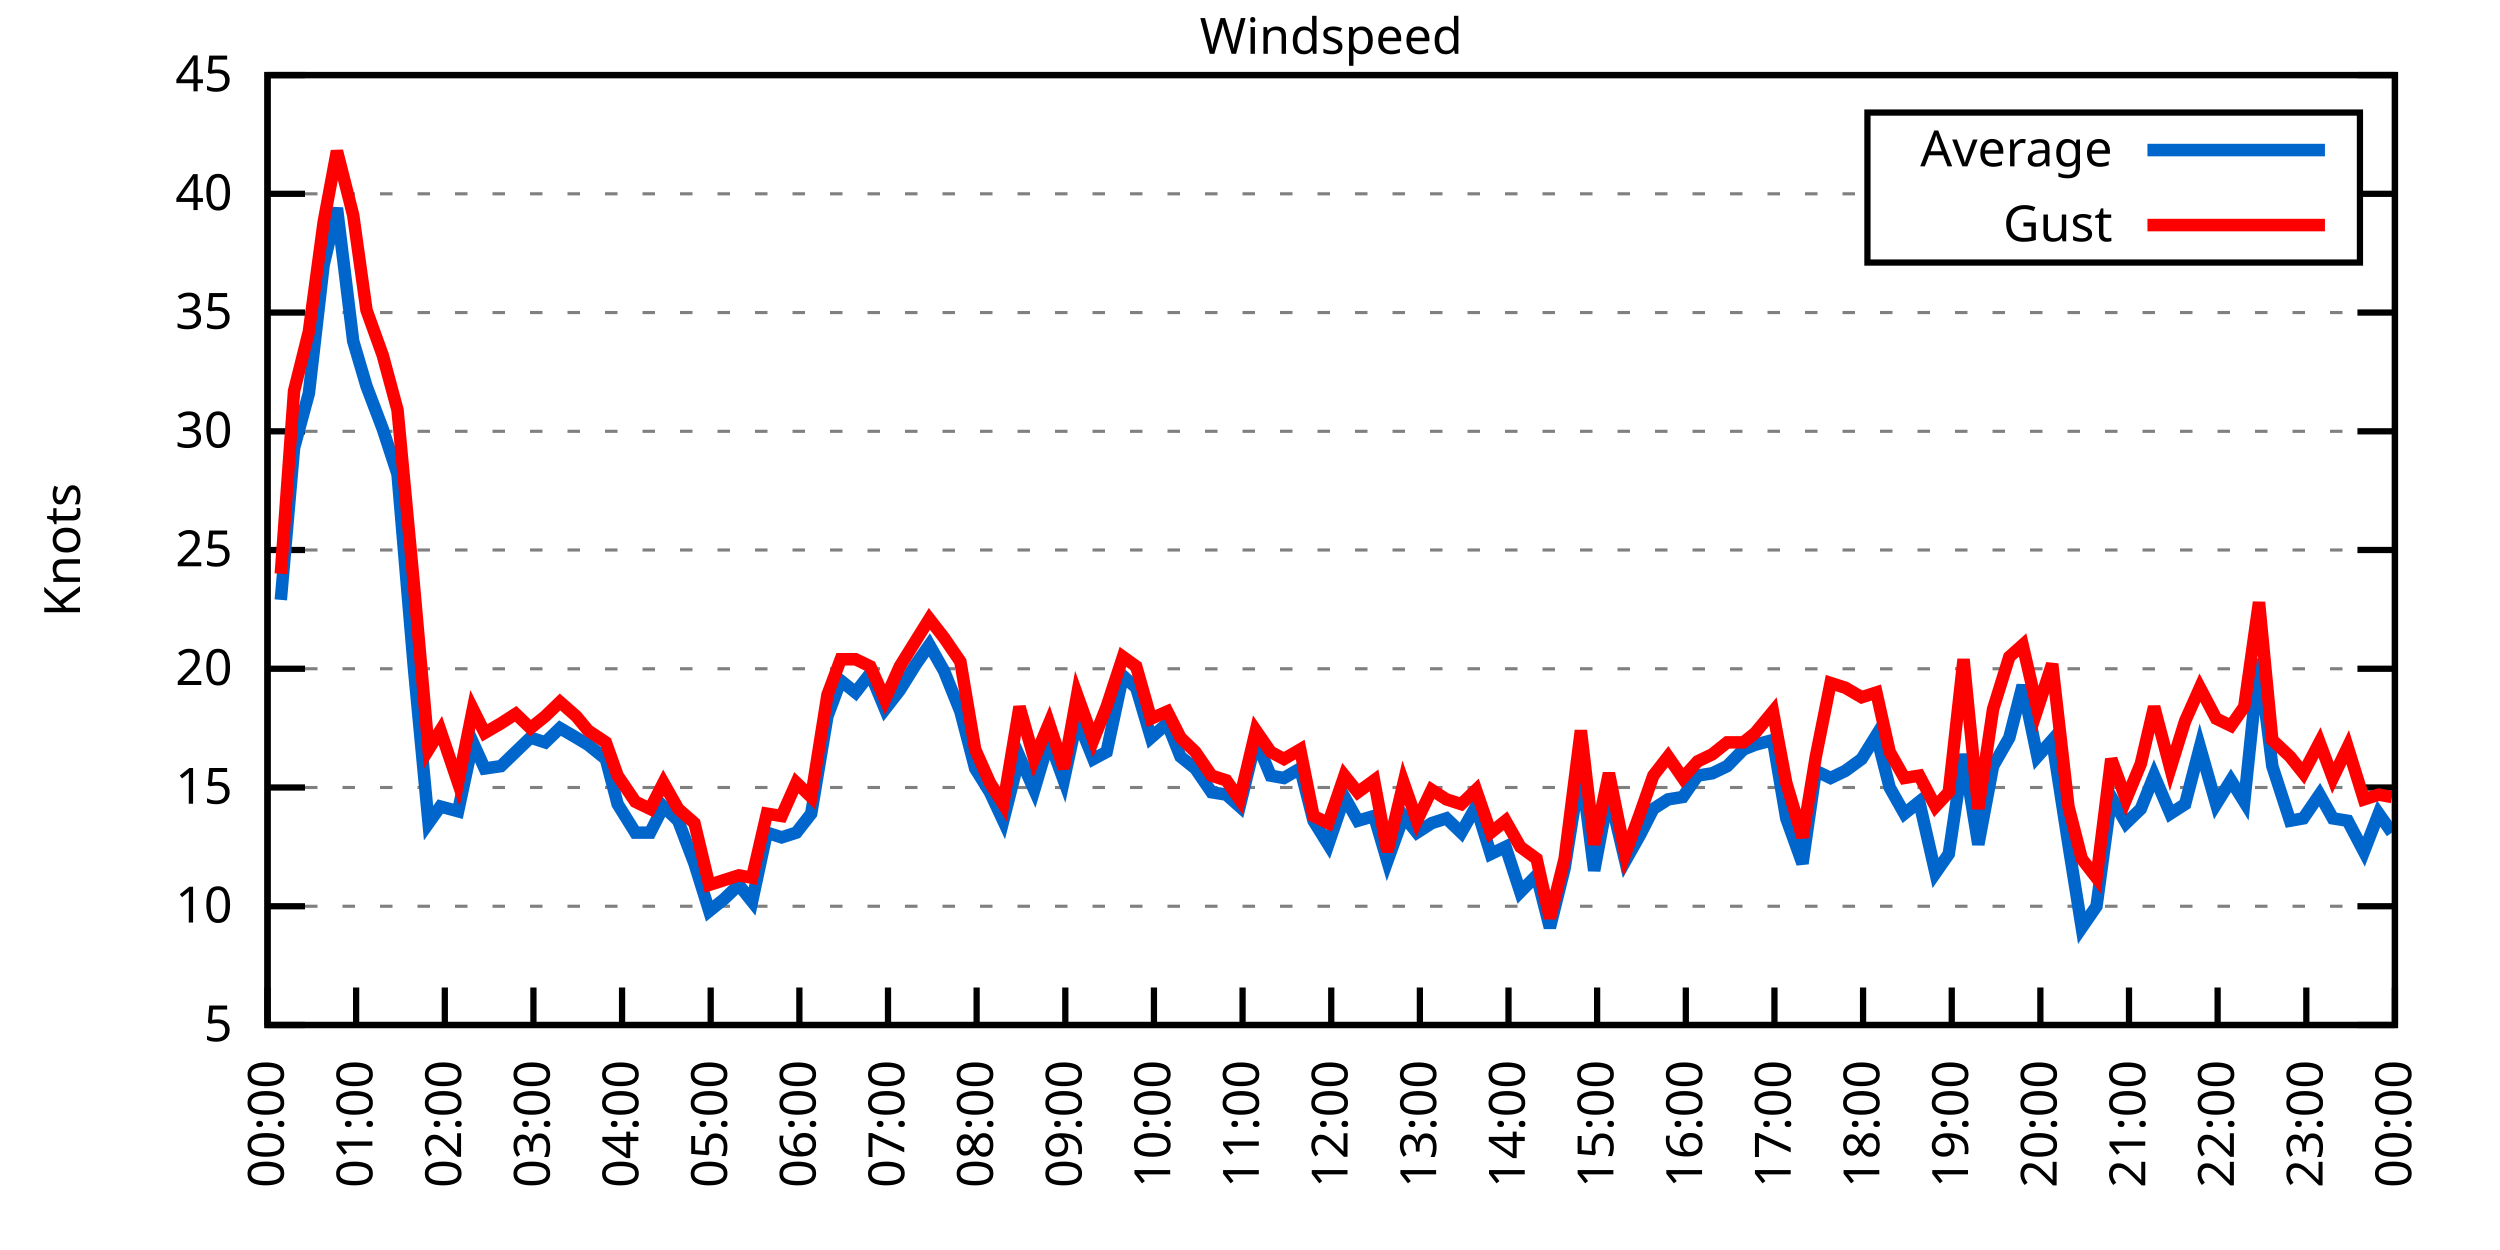
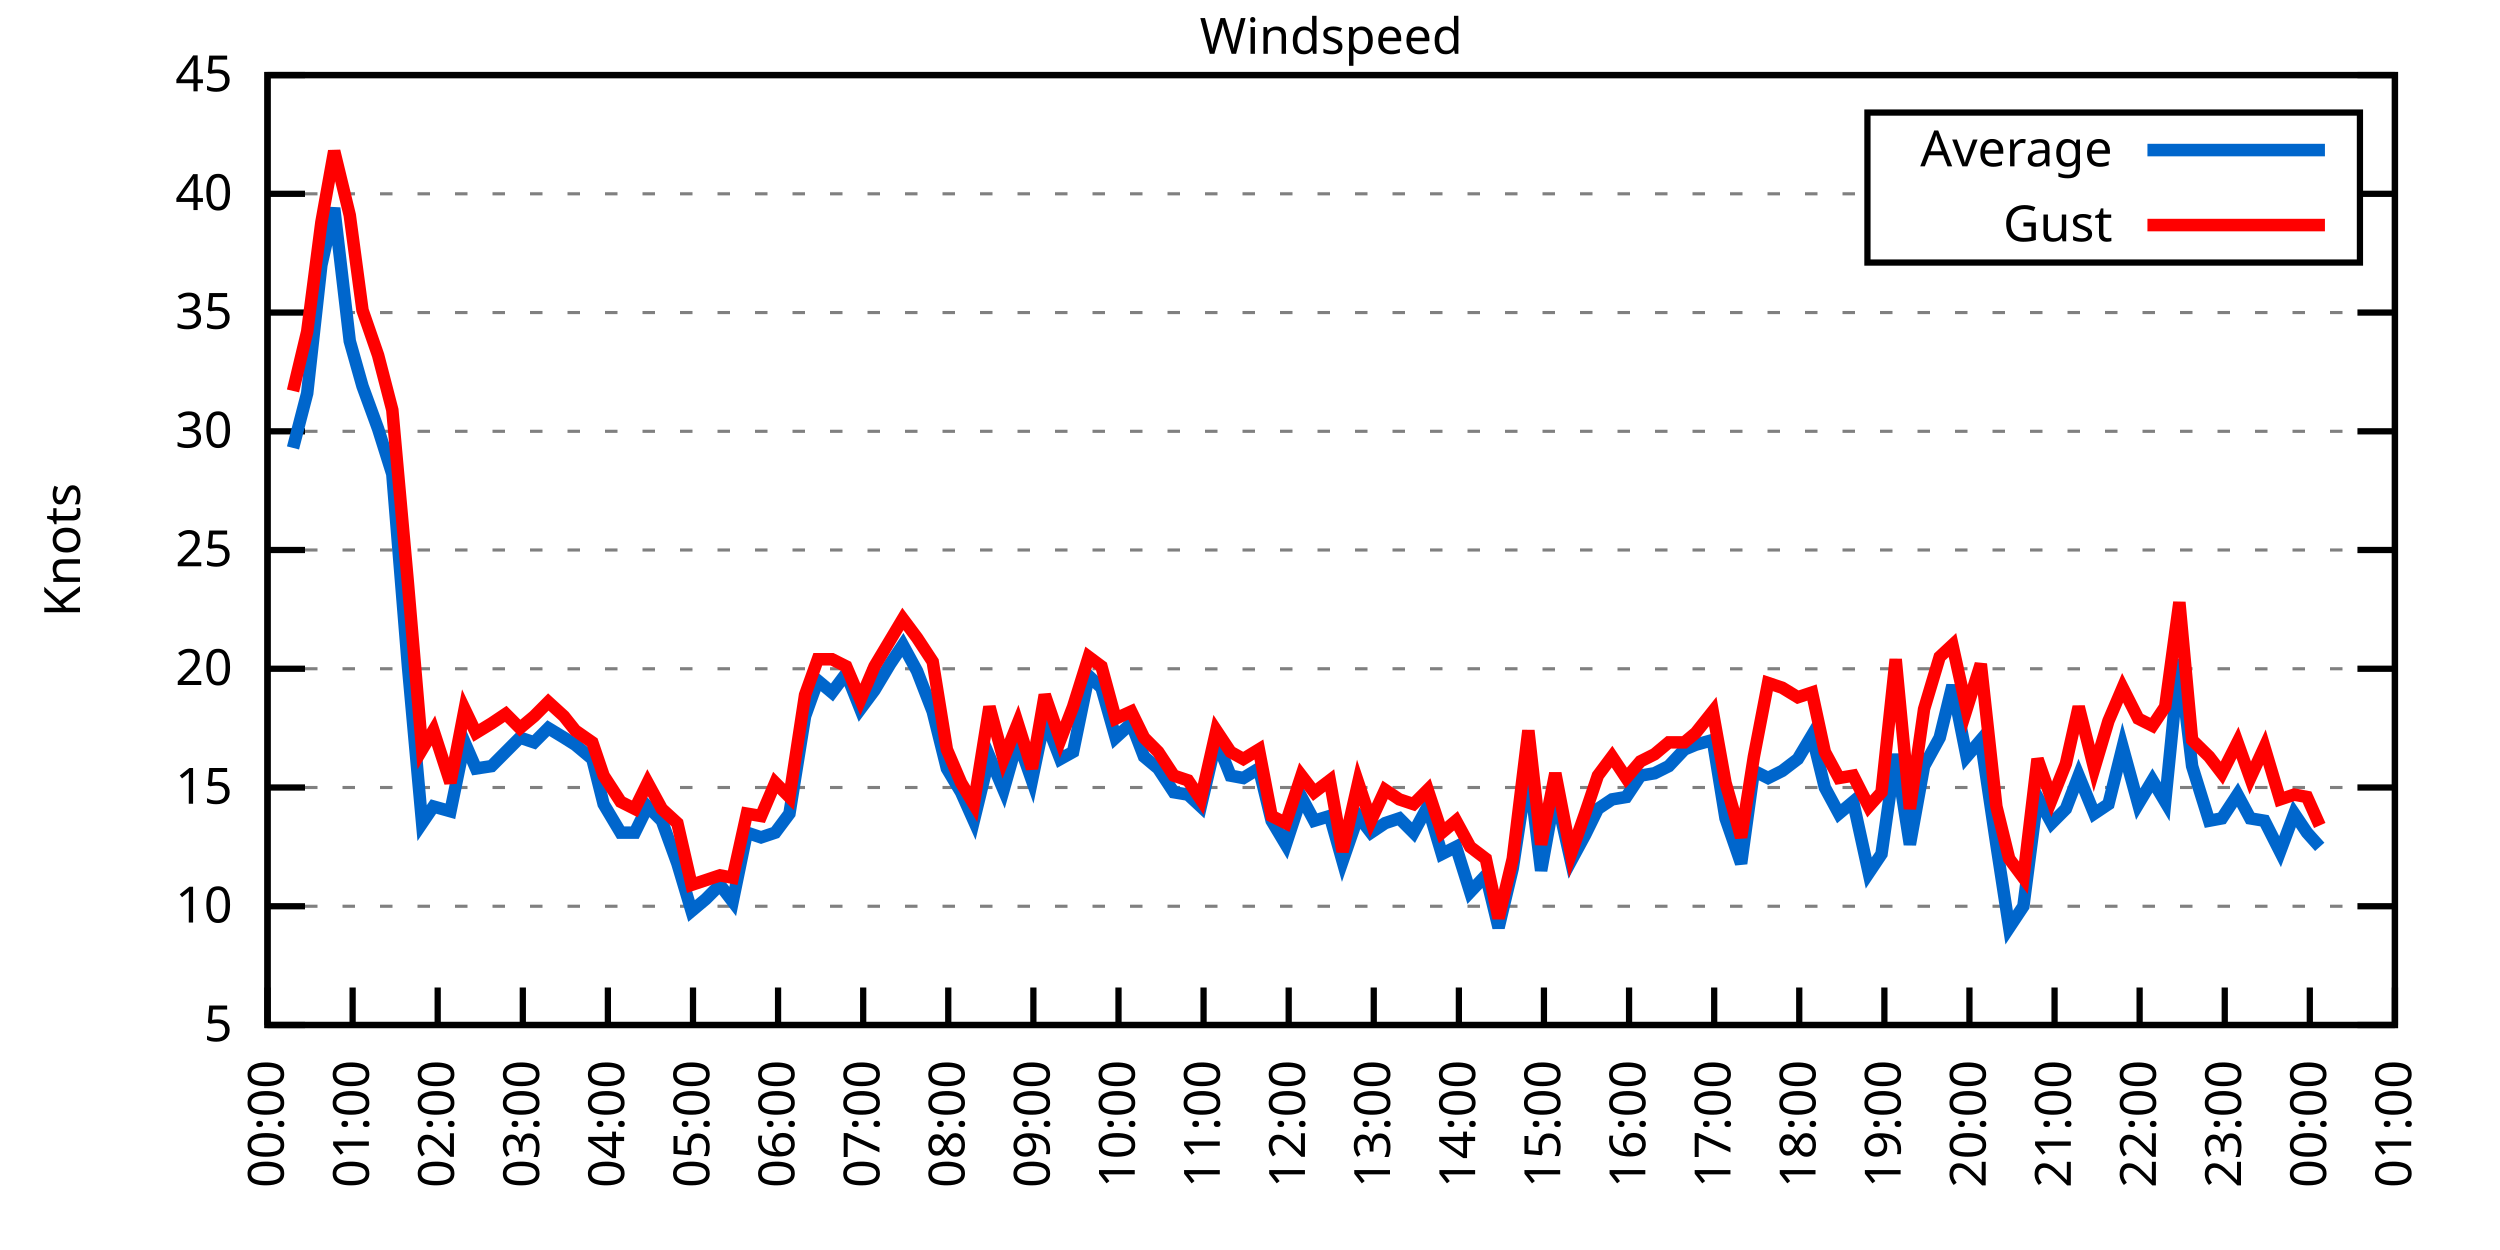
<svg xmlns="http://www.w3.org/2000/svg" xmlns:xlink="http://www.w3.org/1999/xlink" width="400" height="200" viewBox="0 0 400 200">
  <g id="gnuplot_canvas">
    <rect x="0" y="0" width="400" height="200" fill="none" />
    <defs>
      <circle id="gpDot" r="0.5" stroke-width="0.5" stroke="currentColor" />
      <path id="gpPt0" stroke-width="0.333" stroke="currentColor" d="M-1,0 h2 M0,-1 v2" />
      <path id="gpPt1" stroke-width="0.333" stroke="currentColor" d="M-1,-1 L1,1 M1,-1 L-1,1" />
      <path id="gpPt2" stroke-width="0.333" stroke="currentColor" d="M-1,0 L1,0 M0,-1 L0,1 M-1,-1 L1,1 M-1,1 L1,-1" />
      <rect id="gpPt3" stroke-width="0.333" stroke="currentColor" x="-1" y="-1" width="2" height="2" />
      <rect id="gpPt4" stroke-width="0.333" stroke="currentColor" fill="currentColor" x="-1" y="-1" width="2" height="2" />
      <circle id="gpPt5" stroke-width="0.333" stroke="currentColor" cx="0" cy="0" r="1" />
      <use xlink:href="#gpPt5" id="gpPt6" fill="currentColor" stroke="none" />
      <path id="gpPt7" stroke-width="0.333" stroke="currentColor" d="M0,-1.33 L-1.33,0.67 L1.33,0.67 z" />
      <use xlink:href="#gpPt7" id="gpPt8" fill="currentColor" stroke="none" />
      <use xlink:href="#gpPt7" id="gpPt9" stroke="currentColor" transform="rotate(180)" />
      <use xlink:href="#gpPt9" id="gpPt10" fill="currentColor" stroke="none" />
      <use xlink:href="#gpPt3" id="gpPt11" stroke="currentColor" transform="rotate(45)" />
      <use xlink:href="#gpPt11" id="gpPt12" fill="currentColor" stroke="none" />
      <path id="gpPt13" stroke-width="0.333" stroke="currentColor" d="M0,1.330 L1.265,0.411 L0.782,-1.067 L-0.782,-1.076 L-1.265,0.411 z" />
      <use xlink:href="#gpPt13" id="gpPt14" fill="currentColor" stroke="none" />
      <filter id="textbox" filterUnits="objectBoundingBox" x="0" y="0" height="1" width="1">
        <feFlood flood-color="white" flood-opacity="1" result="bgnd" />
        <feComposite in="SourceGraphic" in2="bgnd" operator="atop" />
      </filter>
      <filter id="greybox" filterUnits="objectBoundingBox" x="0" y="0" height="1" width="1">
        <feFlood flood-color="lightgrey" flood-opacity="1" result="grey" />
        <feComposite in="SourceGraphic" in2="grey" operator="atop" />
      </filter>
    </defs>
    <g fill="none" color="white" stroke="currentColor" stroke-width="1.00" stroke-linecap="butt" stroke-linejoin="miter">
</g>
    <g fill="none" color="black" stroke="currentColor" stroke-width="1.00" stroke-linecap="butt" stroke-linejoin="miter">
      <g stroke="none" shape-rendering="crispEdges">
        <polygon fill="rgb(255, 255, 255)" points="42.80,164.00 383.18,164.00 383.18,12.02 42.80,12.02 " />
      </g>
    </g>
    <g fill="none" color="black" stroke="currentColor" stroke-width="1.00" stroke-linecap="butt" stroke-linejoin="miter">
</g>
    <g fill="none" color="black" stroke="black" stroke-width="0.50" stroke-linecap="butt" stroke-linejoin="miter">
</g>
    <g fill="none" color="gray" stroke="currentColor" stroke-width="0.50" stroke-linecap="butt" stroke-linejoin="miter">
      <path stroke="gray" stroke-dasharray="2,4" class="gridline" d="M42.80,164.00 L383.19,164.00  " />
    </g>
    <g fill="none" color="gray" stroke="gray" stroke-width="1.00" stroke-linecap="butt" stroke-linejoin="miter">
</g>
    <g fill="none" color="black" stroke="currentColor" stroke-width="1.00" stroke-linecap="butt" stroke-linejoin="miter">
      <path stroke="black" d="M42.80,164.00 L48.80,164.00 M383.19,164.00 L377.19,164.00  " />
      <g transform="translate(37.20,166.60)" stroke="none" fill="black" font-family="Sans" font-size="8.00" text-anchor="end">
        <text>
          <tspan font-family="Sans"> 5</tspan>
        </text>
      </g>
    </g>
    <g fill="none" color="black" stroke="currentColor" stroke-width="1.00" stroke-linecap="butt" stroke-linejoin="miter">
</g>
    <g fill="none" color="black" stroke="black" stroke-width="0.50" stroke-linecap="butt" stroke-linejoin="miter">
</g>
    <g fill="none" color="gray" stroke="currentColor" stroke-width="0.50" stroke-linecap="butt" stroke-linejoin="miter">
      <path stroke="gray" stroke-dasharray="2,4" class="gridline" d="M42.80,145.00 L383.19,145.00  " />
    </g>
    <g fill="none" color="gray" stroke="gray" stroke-width="1.00" stroke-linecap="butt" stroke-linejoin="miter">
</g>
    <g fill="none" color="black" stroke="currentColor" stroke-width="1.00" stroke-linecap="butt" stroke-linejoin="miter">
      <path stroke="black" d="M42.80,145.00 L48.80,145.00 M383.19,145.00 L377.19,145.00  " />
      <g transform="translate(37.20,147.60)" stroke="none" fill="black" font-family="Sans" font-size="8.00" text-anchor="end">
        <text>
          <tspan font-family="Sans"> 10</tspan>
        </text>
      </g>
    </g>
    <g fill="none" color="black" stroke="currentColor" stroke-width="1.00" stroke-linecap="butt" stroke-linejoin="miter">
</g>
    <g fill="none" color="black" stroke="black" stroke-width="0.50" stroke-linecap="butt" stroke-linejoin="miter">
</g>
    <g fill="none" color="gray" stroke="currentColor" stroke-width="0.50" stroke-linecap="butt" stroke-linejoin="miter">
      <path stroke="gray" stroke-dasharray="2,4" class="gridline" d="M42.80,126.00 L383.19,126.00  " />
    </g>
    <g fill="none" color="gray" stroke="gray" stroke-width="1.00" stroke-linecap="butt" stroke-linejoin="miter">
</g>
    <g fill="none" color="black" stroke="currentColor" stroke-width="1.00" stroke-linecap="butt" stroke-linejoin="miter">
      <path stroke="black" d="M42.80,126.00 L48.80,126.00 M383.19,126.00 L377.19,126.00  " />
      <g transform="translate(37.20,128.60)" stroke="none" fill="black" font-family="Sans" font-size="8.00" text-anchor="end">
        <text>
          <tspan font-family="Sans"> 15</tspan>
        </text>
      </g>
    </g>
    <g fill="none" color="black" stroke="currentColor" stroke-width="1.00" stroke-linecap="butt" stroke-linejoin="miter">
</g>
    <g fill="none" color="black" stroke="black" stroke-width="0.50" stroke-linecap="butt" stroke-linejoin="miter">
</g>
    <g fill="none" color="gray" stroke="currentColor" stroke-width="0.50" stroke-linecap="butt" stroke-linejoin="miter">
      <path stroke="gray" stroke-dasharray="2,4" class="gridline" d="M42.80,107.00 L383.19,107.00  " />
    </g>
    <g fill="none" color="gray" stroke="gray" stroke-width="1.00" stroke-linecap="butt" stroke-linejoin="miter">
</g>
    <g fill="none" color="black" stroke="currentColor" stroke-width="1.00" stroke-linecap="butt" stroke-linejoin="miter">
      <path stroke="black" d="M42.80,107.00 L48.80,107.00 M383.19,107.00 L377.19,107.00  " />
      <g transform="translate(37.20,109.60)" stroke="none" fill="black" font-family="Sans" font-size="8.00" text-anchor="end">
        <text>
          <tspan font-family="Sans"> 20</tspan>
        </text>
      </g>
    </g>
    <g fill="none" color="black" stroke="currentColor" stroke-width="1.00" stroke-linecap="butt" stroke-linejoin="miter">
</g>
    <g fill="none" color="black" stroke="black" stroke-width="0.50" stroke-linecap="butt" stroke-linejoin="miter">
</g>
    <g fill="none" color="gray" stroke="currentColor" stroke-width="0.50" stroke-linecap="butt" stroke-linejoin="miter">
      <path stroke="gray" stroke-dasharray="2,4" class="gridline" d="M42.80,88.00 L383.19,88.00  " />
    </g>
    <g fill="none" color="gray" stroke="gray" stroke-width="1.00" stroke-linecap="butt" stroke-linejoin="miter">
</g>
    <g fill="none" color="black" stroke="currentColor" stroke-width="1.00" stroke-linecap="butt" stroke-linejoin="miter">
      <path stroke="black" d="M42.80,88.00 L48.80,88.00 M383.19,88.00 L377.19,88.00  " />
      <g transform="translate(37.20,90.60)" stroke="none" fill="black" font-family="Sans" font-size="8.00" text-anchor="end">
        <text>
          <tspan font-family="Sans"> 25</tspan>
        </text>
      </g>
    </g>
    <g fill="none" color="black" stroke="currentColor" stroke-width="1.00" stroke-linecap="butt" stroke-linejoin="miter">
</g>
    <g fill="none" color="black" stroke="black" stroke-width="0.50" stroke-linecap="butt" stroke-linejoin="miter">
</g>
    <g fill="none" color="gray" stroke="currentColor" stroke-width="0.50" stroke-linecap="butt" stroke-linejoin="miter">
      <path stroke="gray" stroke-dasharray="2,4" class="gridline" d="M42.80,69.01 L383.19,69.01  " />
    </g>
    <g fill="none" color="gray" stroke="gray" stroke-width="1.00" stroke-linecap="butt" stroke-linejoin="miter">
</g>
    <g fill="none" color="black" stroke="currentColor" stroke-width="1.00" stroke-linecap="butt" stroke-linejoin="miter">
      <path stroke="black" d="M42.80,69.01 L48.80,69.01 M383.19,69.01 L377.19,69.01  " />
      <g transform="translate(37.20,71.61)" stroke="none" fill="black" font-family="Sans" font-size="8.00" text-anchor="end">
        <text>
          <tspan font-family="Sans"> 30</tspan>
        </text>
      </g>
    </g>
    <g fill="none" color="black" stroke="currentColor" stroke-width="1.00" stroke-linecap="butt" stroke-linejoin="miter">
</g>
    <g fill="none" color="black" stroke="black" stroke-width="0.50" stroke-linecap="butt" stroke-linejoin="miter">
</g>
    <g fill="none" color="gray" stroke="currentColor" stroke-width="0.50" stroke-linecap="butt" stroke-linejoin="miter">
      <path stroke="gray" stroke-dasharray="2,4" class="gridline" d="M42.80,50.01 L383.19,50.01  " />
    </g>
    <g fill="none" color="gray" stroke="gray" stroke-width="1.00" stroke-linecap="butt" stroke-linejoin="miter">
</g>
    <g fill="none" color="black" stroke="currentColor" stroke-width="1.00" stroke-linecap="butt" stroke-linejoin="miter">
      <path stroke="black" d="M42.80,50.01 L48.80,50.01 M383.19,50.01 L377.19,50.01  " />
      <g transform="translate(37.20,52.61)" stroke="none" fill="black" font-family="Sans" font-size="8.00" text-anchor="end">
        <text>
          <tspan font-family="Sans"> 35</tspan>
        </text>
      </g>
    </g>
    <g fill="none" color="black" stroke="currentColor" stroke-width="1.00" stroke-linecap="butt" stroke-linejoin="miter">
</g>
    <g fill="none" color="black" stroke="black" stroke-width="0.50" stroke-linecap="butt" stroke-linejoin="miter">
</g>
    <g fill="none" color="gray" stroke="currentColor" stroke-width="0.50" stroke-linecap="butt" stroke-linejoin="miter">
      <path stroke="gray" stroke-dasharray="2,4" class="gridline" d="M42.80,31.01 L298.79,31.01 M377.59,31.01 L383.19,31.01  " />
    </g>
    <g fill="none" color="gray" stroke="gray" stroke-width="1.00" stroke-linecap="butt" stroke-linejoin="miter">
</g>
    <g fill="none" color="black" stroke="currentColor" stroke-width="1.00" stroke-linecap="butt" stroke-linejoin="miter">
      <path stroke="black" d="M42.80,31.01 L48.80,31.01 M383.19,31.01 L377.19,31.01  " />
      <g transform="translate(37.20,33.61)" stroke="none" fill="black" font-family="Sans" font-size="8.00" text-anchor="end">
        <text>
          <tspan font-family="Sans"> 40</tspan>
        </text>
      </g>
    </g>
    <g fill="none" color="black" stroke="currentColor" stroke-width="1.00" stroke-linecap="butt" stroke-linejoin="miter">
</g>
    <g fill="none" color="black" stroke="black" stroke-width="0.50" stroke-linecap="butt" stroke-linejoin="miter">
</g>
    <g fill="none" color="gray" stroke="currentColor" stroke-width="0.50" stroke-linecap="butt" stroke-linejoin="miter">
      <path stroke="gray" stroke-dasharray="2,4" class="gridline" d="M42.80,12.01 L383.19,12.01  " />
    </g>
    <g fill="none" color="gray" stroke="gray" stroke-width="1.00" stroke-linecap="butt" stroke-linejoin="miter">
</g>
    <g fill="none" color="black" stroke="currentColor" stroke-width="1.00" stroke-linecap="butt" stroke-linejoin="miter">
      <path stroke="black" d="M42.80,12.01 L48.80,12.01 M383.19,12.01 L377.19,12.01  " />
      <g transform="translate(37.20,14.61)" stroke="none" fill="black" font-family="Sans" font-size="8.00" text-anchor="end">
        <text>
          <tspan font-family="Sans"> 45</tspan>
        </text>
      </g>
    </g>
    <g fill="none" color="black" stroke="currentColor" stroke-width="1.00" stroke-linecap="butt" stroke-linejoin="miter">
      <path stroke="black" d="M42.80,164.00 L42.80,158.00  " />
      <g transform="translate(45.40,169.60) rotate(270.00)" stroke="none" fill="black" font-family="Sans" font-size="8.00" text-anchor="end">
        <text>
          <tspan font-family="Sans">00:00</tspan>
        </text>
      </g>
    </g>
    <g fill="none" color="black" stroke="currentColor" stroke-width="1.00" stroke-linecap="butt" stroke-linejoin="miter">
-       <path stroke="black" d="M56.98,164.00 L56.98,158.00  " />
-       <g transform="translate(59.58,169.60) rotate(270.00)" stroke="none" fill="black" font-family="Sans" font-size="8.00" text-anchor="end">
+       <path stroke="black" d="M56.42,164.00 L56.42,158.00  " />
+       <g transform="translate(59.02,169.60) rotate(270.00)" stroke="none" fill="black" font-family="Sans" font-size="8.00" text-anchor="end">
        <text>
          <tspan font-family="Sans">01:00</tspan>
        </text>
      </g>
    </g>
    <g fill="none" color="black" stroke="currentColor" stroke-width="1.00" stroke-linecap="butt" stroke-linejoin="miter">
-       <path stroke="black" d="M71.17,164.00 L71.17,158.00  " />
-       <g transform="translate(73.77,169.60) rotate(270.00)" stroke="none" fill="black" font-family="Sans" font-size="8.00" text-anchor="end">
+       <path stroke="black" d="M70.03,164.00 L70.03,158.00  " />
+       <g transform="translate(72.63,169.60) rotate(270.00)" stroke="none" fill="black" font-family="Sans" font-size="8.00" text-anchor="end">
        <text>
          <tspan font-family="Sans">02:00</tspan>
        </text>
      </g>
    </g>
    <g fill="none" color="black" stroke="currentColor" stroke-width="1.00" stroke-linecap="butt" stroke-linejoin="miter">
-       <path stroke="black" d="M85.35,164.00 L85.35,158.00  " />
-       <g transform="translate(87.95,169.60) rotate(270.00)" stroke="none" fill="black" font-family="Sans" font-size="8.00" text-anchor="end">
+       <path stroke="black" d="M83.65,164.00 L83.65,158.00  " />
+       <g transform="translate(86.25,169.60) rotate(270.00)" stroke="none" fill="black" font-family="Sans" font-size="8.00" text-anchor="end">
        <text>
          <tspan font-family="Sans">03:00</tspan>
        </text>
      </g>
    </g>
    <g fill="none" color="black" stroke="currentColor" stroke-width="1.00" stroke-linecap="butt" stroke-linejoin="miter">
-       <path stroke="black" d="M99.53,164.00 L99.53,158.00  " />
-       <g transform="translate(102.13,169.60) rotate(270.00)" stroke="none" fill="black" font-family="Sans" font-size="8.00" text-anchor="end">
+       <path stroke="black" d="M97.26,164.00 L97.26,158.00  " />
+       <g transform="translate(99.86,169.60) rotate(270.00)" stroke="none" fill="black" font-family="Sans" font-size="8.00" text-anchor="end">
        <text>
          <tspan font-family="Sans">04:00</tspan>
        </text>
      </g>
    </g>
    <g fill="none" color="black" stroke="currentColor" stroke-width="1.00" stroke-linecap="butt" stroke-linejoin="miter">
-       <path stroke="black" d="M113.71,164.00 L113.71,158.00  " />
-       <g transform="translate(116.31,169.60) rotate(270.00)" stroke="none" fill="black" font-family="Sans" font-size="8.00" text-anchor="end">
+       <path stroke="black" d="M110.88,164.00 L110.88,158.00  " />
+       <g transform="translate(113.48,169.60) rotate(270.00)" stroke="none" fill="black" font-family="Sans" font-size="8.00" text-anchor="end">
        <text>
          <tspan font-family="Sans">05:00</tspan>
        </text>
      </g>
    </g>
    <g fill="none" color="black" stroke="currentColor" stroke-width="1.00" stroke-linecap="butt" stroke-linejoin="miter">
-       <path stroke="black" d="M127.90,164.00 L127.90,158.00  " />
-       <g transform="translate(130.50,169.60) rotate(270.00)" stroke="none" fill="black" font-family="Sans" font-size="8.00" text-anchor="end">
+       <path stroke="black" d="M124.49,164.00 L124.49,158.00  " />
+       <g transform="translate(127.09,169.60) rotate(270.00)" stroke="none" fill="black" font-family="Sans" font-size="8.00" text-anchor="end">
        <text>
          <tspan font-family="Sans">06:00</tspan>
        </text>
      </g>
    </g>
    <g fill="none" color="black" stroke="currentColor" stroke-width="1.00" stroke-linecap="butt" stroke-linejoin="miter">
-       <path stroke="black" d="M142.08,164.00 L142.08,158.00  " />
-       <g transform="translate(144.68,169.60) rotate(270.00)" stroke="none" fill="black" font-family="Sans" font-size="8.00" text-anchor="end">
+       <path stroke="black" d="M138.11,164.00 L138.11,158.00  " />
+       <g transform="translate(140.71,169.60) rotate(270.00)" stroke="none" fill="black" font-family="Sans" font-size="8.00" text-anchor="end">
        <text>
          <tspan font-family="Sans">07:00</tspan>
        </text>
      </g>
    </g>
    <g fill="none" color="black" stroke="currentColor" stroke-width="1.00" stroke-linecap="butt" stroke-linejoin="miter">
-       <path stroke="black" d="M156.26,164.00 L156.26,158.00  " />
-       <g transform="translate(158.86,169.60) rotate(270.00)" stroke="none" fill="black" font-family="Sans" font-size="8.00" text-anchor="end">
+       <path stroke="black" d="M151.72,164.00 L151.72,158.00  " />
+       <g transform="translate(154.32,169.60) rotate(270.00)" stroke="none" fill="black" font-family="Sans" font-size="8.00" text-anchor="end">
        <text>
          <tspan font-family="Sans">08:00</tspan>
        </text>
      </g>
    </g>
    <g fill="none" color="black" stroke="currentColor" stroke-width="1.00" stroke-linecap="butt" stroke-linejoin="miter">
-       <path stroke="black" d="M170.45,164.00 L170.45,158.00  " />
-       <g transform="translate(173.05,169.60) rotate(270.00)" stroke="none" fill="black" font-family="Sans" font-size="8.00" text-anchor="end">
+       <path stroke="black" d="M165.34,164.00 L165.34,158.00  " />
+       <g transform="translate(167.94,169.60) rotate(270.00)" stroke="none" fill="black" font-family="Sans" font-size="8.00" text-anchor="end">
        <text>
          <tspan font-family="Sans">09:00</tspan>
        </text>
      </g>
    </g>
    <g fill="none" color="black" stroke="currentColor" stroke-width="1.00" stroke-linecap="butt" stroke-linejoin="miter">
-       <path stroke="black" d="M184.63,164.00 L184.63,158.00  " />
-       <g transform="translate(187.23,169.60) rotate(270.00)" stroke="none" fill="black" font-family="Sans" font-size="8.00" text-anchor="end">
+       <path stroke="black" d="M178.96,164.00 L178.96,158.00  " />
+       <g transform="translate(181.56,169.60) rotate(270.00)" stroke="none" fill="black" font-family="Sans" font-size="8.00" text-anchor="end">
        <text>
          <tspan font-family="Sans">10:00</tspan>
        </text>
      </g>
    </g>
    <g fill="none" color="black" stroke="currentColor" stroke-width="1.00" stroke-linecap="butt" stroke-linejoin="miter">
-       <path stroke="black" d="M198.81,164.00 L198.81,158.00  " />
-       <g transform="translate(201.41,169.60) rotate(270.00)" stroke="none" fill="black" font-family="Sans" font-size="8.00" text-anchor="end">
+       <path stroke="black" d="M192.57,164.00 L192.57,158.00  " />
+       <g transform="translate(195.17,169.60) rotate(270.00)" stroke="none" fill="black" font-family="Sans" font-size="8.00" text-anchor="end">
        <text>
          <tspan font-family="Sans">11:00</tspan>
        </text>
      </g>
    </g>
    <g fill="none" color="black" stroke="currentColor" stroke-width="1.00" stroke-linecap="butt" stroke-linejoin="miter">
-       <path stroke="black" d="M213.00,164.00 L213.00,158.00  " />
-       <g transform="translate(215.60,169.60) rotate(270.00)" stroke="none" fill="black" font-family="Sans" font-size="8.00" text-anchor="end">
+       <path stroke="black" d="M206.19,164.00 L206.19,158.00  " />
+       <g transform="translate(208.79,169.60) rotate(270.00)" stroke="none" fill="black" font-family="Sans" font-size="8.00" text-anchor="end">
        <text>
          <tspan font-family="Sans">12:00</tspan>
        </text>
      </g>
    </g>
    <g fill="none" color="black" stroke="currentColor" stroke-width="1.00" stroke-linecap="butt" stroke-linejoin="miter">
-       <path stroke="black" d="M227.18,164.00 L227.18,158.00  " />
-       <g transform="translate(229.78,169.60) rotate(270.00)" stroke="none" fill="black" font-family="Sans" font-size="8.00" text-anchor="end">
+       <path stroke="black" d="M219.80,164.00 L219.80,158.00  " />
+       <g transform="translate(222.40,169.60) rotate(270.00)" stroke="none" fill="black" font-family="Sans" font-size="8.00" text-anchor="end">
        <text>
          <tspan font-family="Sans">13:00</tspan>
        </text>
      </g>
    </g>
    <g fill="none" color="black" stroke="currentColor" stroke-width="1.00" stroke-linecap="butt" stroke-linejoin="miter">
-       <path stroke="black" d="M241.36,164.00 L241.36,158.00  " />
-       <g transform="translate(243.96,169.60) rotate(270.00)" stroke="none" fill="black" font-family="Sans" font-size="8.00" text-anchor="end">
+       <path stroke="black" d="M233.42,164.00 L233.42,158.00  " />
+       <g transform="translate(236.02,169.60) rotate(270.00)" stroke="none" fill="black" font-family="Sans" font-size="8.00" text-anchor="end">
        <text>
          <tspan font-family="Sans">14:00</tspan>
        </text>
      </g>
    </g>
    <g fill="none" color="black" stroke="currentColor" stroke-width="1.00" stroke-linecap="butt" stroke-linejoin="miter">
-       <path stroke="black" d="M255.54,164.00 L255.54,158.00  " />
-       <g transform="translate(258.14,169.60) rotate(270.00)" stroke="none" fill="black" font-family="Sans" font-size="8.00" text-anchor="end">
+       <path stroke="black" d="M247.03,164.00 L247.03,158.00  " />
+       <g transform="translate(249.63,169.60) rotate(270.00)" stroke="none" fill="black" font-family="Sans" font-size="8.00" text-anchor="end">
        <text>
          <tspan font-family="Sans">15:00</tspan>
        </text>
      </g>
    </g>
    <g fill="none" color="black" stroke="currentColor" stroke-width="1.00" stroke-linecap="butt" stroke-linejoin="miter">
-       <path stroke="black" d="M269.73,164.00 L269.73,158.00  " />
-       <g transform="translate(272.33,169.60) rotate(270.00)" stroke="none" fill="black" font-family="Sans" font-size="8.00" text-anchor="end">
+       <path stroke="black" d="M260.65,164.00 L260.65,158.00  " />
+       <g transform="translate(263.25,169.60) rotate(270.00)" stroke="none" fill="black" font-family="Sans" font-size="8.00" text-anchor="end">
        <text>
          <tspan font-family="Sans">16:00</tspan>
        </text>
      </g>
    </g>
    <g fill="none" color="black" stroke="currentColor" stroke-width="1.00" stroke-linecap="butt" stroke-linejoin="miter">
-       <path stroke="black" d="M283.91,164.00 L283.91,158.00  " />
-       <g transform="translate(286.51,169.60) rotate(270.00)" stroke="none" fill="black" font-family="Sans" font-size="8.00" text-anchor="end">
+       <path stroke="black" d="M274.27,164.00 L274.27,158.00  " />
+       <g transform="translate(276.87,169.60) rotate(270.00)" stroke="none" fill="black" font-family="Sans" font-size="8.00" text-anchor="end">
        <text>
          <tspan font-family="Sans">17:00</tspan>
        </text>
      </g>
    </g>
    <g fill="none" color="black" stroke="currentColor" stroke-width="1.00" stroke-linecap="butt" stroke-linejoin="miter">
-       <path stroke="black" d="M298.09,164.00 L298.09,158.00  " />
-       <g transform="translate(300.69,169.60) rotate(270.00)" stroke="none" fill="black" font-family="Sans" font-size="8.00" text-anchor="end">
+       <path stroke="black" d="M287.88,164.00 L287.88,158.00  " />
+       <g transform="translate(290.48,169.60) rotate(270.00)" stroke="none" fill="black" font-family="Sans" font-size="8.00" text-anchor="end">
        <text>
          <tspan font-family="Sans">18:00</tspan>
        </text>
      </g>
    </g>
    <g fill="none" color="black" stroke="currentColor" stroke-width="1.00" stroke-linecap="butt" stroke-linejoin="miter">
-       <path stroke="black" d="M312.28,164.00 L312.28,158.00  " />
-       <g transform="translate(314.88,169.60) rotate(270.00)" stroke="none" fill="black" font-family="Sans" font-size="8.00" text-anchor="end">
+       <path stroke="black" d="M301.50,164.00 L301.50,158.00  " />
+       <g transform="translate(304.10,169.60) rotate(270.00)" stroke="none" fill="black" font-family="Sans" font-size="8.00" text-anchor="end">
        <text>
          <tspan font-family="Sans">19:00</tspan>
        </text>
      </g>
    </g>
    <g fill="none" color="black" stroke="currentColor" stroke-width="1.00" stroke-linecap="butt" stroke-linejoin="miter">
-       <path stroke="black" d="M326.46,164.00 L326.46,158.00  " />
-       <g transform="translate(329.06,169.60) rotate(270.00)" stroke="none" fill="black" font-family="Sans" font-size="8.00" text-anchor="end">
+       <path stroke="black" d="M315.11,164.00 L315.11,158.00  " />
+       <g transform="translate(317.71,169.60) rotate(270.00)" stroke="none" fill="black" font-family="Sans" font-size="8.00" text-anchor="end">
        <text>
          <tspan font-family="Sans">20:00</tspan>
        </text>
      </g>
    </g>
    <g fill="none" color="black" stroke="currentColor" stroke-width="1.00" stroke-linecap="butt" stroke-linejoin="miter">
-       <path stroke="black" d="M340.64,164.00 L340.64,158.00  " />
-       <g transform="translate(343.24,169.60) rotate(270.00)" stroke="none" fill="black" font-family="Sans" font-size="8.00" text-anchor="end">
+       <path stroke="black" d="M328.73,164.00 L328.73,158.00  " />
+       <g transform="translate(331.33,169.60) rotate(270.00)" stroke="none" fill="black" font-family="Sans" font-size="8.00" text-anchor="end">
        <text>
          <tspan font-family="Sans">21:00</tspan>
        </text>
      </g>
    </g>
    <g fill="none" color="black" stroke="currentColor" stroke-width="1.00" stroke-linecap="butt" stroke-linejoin="miter">
-       <path stroke="black" d="M354.82,164.00 L354.82,158.00  " />
-       <g transform="translate(357.42,169.60) rotate(270.00)" stroke="none" fill="black" font-family="Sans" font-size="8.00" text-anchor="end">
+       <path stroke="black" d="M342.34,164.00 L342.34,158.00  " />
+       <g transform="translate(344.94,169.60) rotate(270.00)" stroke="none" fill="black" font-family="Sans" font-size="8.00" text-anchor="end">
        <text>
          <tspan font-family="Sans">22:00</tspan>
        </text>
      </g>
    </g>
    <g fill="none" color="black" stroke="currentColor" stroke-width="1.00" stroke-linecap="butt" stroke-linejoin="miter">
-       <path stroke="black" d="M369.01,164.00 L369.01,158.00  " />
-       <g transform="translate(371.61,169.60) rotate(270.00)" stroke="none" fill="black" font-family="Sans" font-size="8.00" text-anchor="end">
+       <path stroke="black" d="M355.96,164.00 L355.96,158.00  " />
+       <g transform="translate(358.56,169.60) rotate(270.00)" stroke="none" fill="black" font-family="Sans" font-size="8.00" text-anchor="end">
        <text>
          <tspan font-family="Sans">23:00</tspan>
+         </text>
+       </g>
+     </g>
+     <g fill="none" color="black" stroke="currentColor" stroke-width="1.00" stroke-linecap="butt" stroke-linejoin="miter">
+       <path stroke="black" d="M369.57,164.00 L369.57,158.00  " />
+       <g transform="translate(372.17,169.60) rotate(270.00)" stroke="none" fill="black" font-family="Sans" font-size="8.00" text-anchor="end">
+         <text>
+           <tspan font-family="Sans">00:00</tspan>
        </text>
      </g>
    </g>
    <g fill="none" color="black" stroke="currentColor" stroke-width="1.00" stroke-linecap="butt" stroke-linejoin="miter">
      <path stroke="black" d="M383.19,164.00 L383.19,158.00  " />
      <g transform="translate(385.79,169.60) rotate(270.00)" stroke="none" fill="black" font-family="Sans" font-size="8.00" text-anchor="end">
        <text>
-           <tspan font-family="Sans">00:00</tspan>
+           <tspan font-family="Sans">01:00</tspan>
        </text>
      </g>
    </g>
    <g fill="none" color="black" stroke="currentColor" stroke-width="1.00" stroke-linecap="butt" stroke-linejoin="miter">
</g>
    <g fill="none" color="black" stroke="currentColor" stroke-width="1.00" stroke-linecap="butt" stroke-linejoin="miter">
      <path stroke="black" d="M42.80,12.01 L42.80,164.00 L383.19,164.00 L383.19,12.01 L42.80,12.01 Z  " />
    </g>
    <g fill="none" color="black" stroke="currentColor" stroke-width="1.00" stroke-linecap="butt" stroke-linejoin="miter">
</g>
    <g fill="none" color="black" stroke="currentColor" stroke-width="1.00" stroke-linecap="butt" stroke-linejoin="miter">
      <path stroke="black" d="M298.79,42.01 L298.79,18.01 L377.59,18.01 L377.59,42.01 L298.79,42.01 Z  " />
    </g>
    <g id="Windspeed_plot_1">
      <g fill="none" color="white" stroke="black" stroke-width="2.00" stroke-linecap="butt" stroke-linejoin="miter">
</g>
      <g fill="none" color="black" stroke="currentColor" stroke-width="2.00" stroke-linecap="butt" stroke-linejoin="miter">
        <g transform="translate(337.99,26.61)" stroke="none" fill="black" font-family="Sans" font-size="8.00" text-anchor="end">
          <text>
            <tspan font-family="Sans">Average</tspan>
          </text>
        </g>
      </g>
      <g fill="none" color="black" stroke="currentColor" stroke-width="2.00" stroke-linecap="butt" stroke-linejoin="miter">
-         <path stroke="rgb(  0, 102, 204)" d="M343.59,24.01 L371.99,24.01 M44.93,95.98 L47.05,71.67 L49.42,62.93 L51.78,42.41 L53.91,33.29 L56.51,54.57   L58.64,61.79 L61.24,68.63 L63.60,75.85 L66.20,106.62 L68.57,131.70 L70.46,129.04 L73.29,129.80 L75.66,118.78   L77.55,122.96 L80.15,122.58 L82.51,120.30 L84.88,118.02 L87.24,118.78 L89.60,116.50 L92.20,118.02 L94.09,119.16   L96.93,121.44 L98.82,128.66 L101.66,133.22 L104.02,133.22 L106.15,129.04 L108.51,131.32 L111.11,138.16 L113.48,145.76   L115.84,143.86 L118.21,141.58 L120.33,144.24 L122.70,133.22 L125.06,133.98 L127.42,133.22 L129.79,130.18 L132.39,114.60   L134.52,108.90 L136.88,110.80 L139.24,107.76 L141.61,113.46 L143.97,110.42 L146.57,106.24 L148.70,103.20 L151.06,107.38   L153.66,113.84 L156.03,122.96 L158.39,126.76 L160.52,131.32 L163.12,121.06 L165.48,126.38 L167.85,118.40 L170.21,124.86   L172.34,114.98 L174.94,121.44 L177.06,120.30 L179.67,108.14 L181.79,110.04 L184.16,118.02 L186.76,115.74 L188.88,121.06   L191.25,122.96 L193.85,126.76 L196.21,127.14 L198.34,129.04 L200.94,118.40 L203.30,124.10 L205.43,124.48 L208.03,122.96   L210.16,131.32 L212.52,135.12 L215.12,127.52 L217.25,131.32 L219.85,130.56 L221.98,137.78 L224.58,130.56 L226.71,133.22   L229.07,131.70 L231.43,130.94 L233.80,133.22 L236.16,129.04 L238.52,136.64 L240.89,135.50 L243.25,142.72 L245.85,140.06   L247.98,148.42 L250.34,138.92 L252.94,122.58 L255.07,139.30 L257.43,126.76 L260.04,137.78 L262.40,133.60 L264.53,129.42   L266.89,127.90 L269.25,127.52 L271.62,124.10 L273.98,123.72 L276.35,122.58 L278.95,119.92 L280.84,119.16 L283.67,118.40   L285.80,130.94 L288.40,138.16 L290.53,123.34 L292.89,124.48 L295.26,123.34 L297.86,121.44 L300.22,117.64 L302.35,126.00   L304.71,130.18 L307.08,128.28 L309.68,139.68 L311.80,136.64 L314.17,120.68 L316.53,135.12 L318.89,122.58 L321.49,118.02   L323.62,109.66 L325.99,121.06 L328.35,118.40 L330.95,135.12 L333.08,148.42 L335.44,145.00 L337.80,127.52 L340.17,131.70   L342.53,129.42 L344.66,124.10 L347.26,130.18 L349.62,128.66 L351.99,119.54 L354.59,128.66 L356.95,124.86 L359.08,128.28   L361.44,105.48 L363.57,122.58 L366.41,131.32 L368.53,130.94 L371.13,127.14 L373.26,130.94 L375.63,131.32 L378.23,136.26   L380.59,130.18 L382.72,133.22  " />
+         <path stroke="rgb(  0, 102, 204)" d="M343.59,24.01 L371.99,24.01 M46.88,71.67 L49.15,62.93 L51.42,42.41 L53.47,33.29 L55.96,54.57 L58.00,61.79   L60.50,68.63 L62.77,75.85 L65.27,106.62 L67.54,131.70 L69.35,129.04 L72.07,129.80 L74.34,118.78 L76.16,122.96   L78.65,122.58 L80.92,120.30 L83.19,118.02 L85.46,118.78 L87.73,116.50 L90.23,118.02 L92.04,119.16 L94.77,121.44   L96.58,128.66 L99.30,133.22 L101.57,133.22 L103.62,129.04 L105.89,131.32 L108.38,138.16 L110.65,145.76 L112.92,143.86   L115.19,141.58 L117.23,144.24 L119.50,133.22 L121.77,133.98 L124.04,133.22 L126.31,130.18 L128.81,114.60 L130.85,108.90   L133.12,110.80 L135.39,107.76 L137.66,113.46 L139.92,110.42 L142.42,106.24 L144.46,103.20 L146.73,107.38 L149.23,113.84   L151.50,122.96 L153.77,126.76 L155.81,131.32 L158.31,121.06 L160.57,126.38 L162.84,118.40 L165.11,124.86 L167.16,114.98   L169.65,121.44 L171.69,120.30 L174.19,108.14 L176.23,110.04 L178.50,118.02 L181.00,115.74 L183.04,121.06 L185.31,122.96   L187.81,126.76 L190.08,127.14 L192.12,129.04 L194.61,118.40 L196.88,124.10 L198.93,124.48 L201.42,122.96 L203.46,131.32   L205.73,135.12 L208.23,127.52 L210.27,131.32 L212.77,130.56 L214.81,137.78 L217.31,130.56 L219.35,133.22 L221.62,131.70   L223.89,130.94 L226.16,133.22 L228.43,129.04 L230.70,136.64 L232.96,135.50 L235.23,142.72 L237.73,140.06 L239.77,148.42   L242.04,138.92 L244.54,122.58 L246.58,139.30 L248.85,126.76 L251.35,137.78 L253.61,133.60 L255.66,129.42 L257.93,127.90   L260.20,127.52 L262.47,124.10 L264.73,123.72 L267.00,122.58 L269.50,119.92 L271.32,119.16 L274.04,118.40 L276.08,130.94   L278.58,138.16 L280.62,123.34 L282.89,124.48 L285.16,123.34 L287.65,121.44 L289.92,117.64 L291.97,126.00 L294.23,130.18   L296.50,128.28 L299.00,139.68 L301.04,136.64 L303.31,120.68 L305.58,135.12 L307.85,122.58 L310.35,118.02 L312.39,109.66   L314.66,121.06 L316.93,118.40 L319.42,135.12 L321.47,148.42 L323.74,145.00 L326.00,127.52 L328.27,131.70 L330.54,129.42   L332.59,124.10 L335.08,130.18 L337.35,128.66 L339.62,119.54 L342.12,128.66 L344.39,124.86 L346.43,128.28 L348.70,105.48   L350.74,122.58 L353.46,131.32 L355.50,130.94 L358.00,127.14 L360.04,130.94 L362.31,131.32 L364.81,136.26 L367.08,130.18   L369.12,133.22 L371.16,135.50  " />
      </g>
    </g>
    <g id="Windspeed_plot_2">
      <g fill="none" color="black" stroke="currentColor" stroke-width="2.00" stroke-linecap="butt" stroke-linejoin="miter">
        <g transform="translate(337.99,38.61)" stroke="none" fill="black" font-family="Sans" font-size="8.00" text-anchor="end">
          <text>
            <tspan font-family="Sans">Gust</tspan>
          </text>
        </g>
      </g>
      <g fill="none" color="black" stroke="currentColor" stroke-width="2.00" stroke-linecap="butt" stroke-linejoin="miter">
-         <path stroke="rgb(255,   0,   0)" d="M343.59,36.01 L371.99,36.01 M44.93,91.80 L47.05,62.55 L49.42,53.05 L51.78,35.57 L53.91,24.17 L56.51,34.43   L58.64,49.63 L61.24,56.85 L63.60,65.59 L66.20,93.32 L68.57,119.92 L70.46,116.88 L73.29,125.24 L75.66,113.46   L77.55,117.26 L80.15,115.74 L82.51,114.22 L84.88,116.50 L87.24,114.60 L89.60,112.32 L92.20,114.60 L94.09,116.88   L96.93,118.78 L98.82,124.10 L101.66,128.28 L104.02,129.42 L106.15,125.24 L108.51,129.42 L111.11,131.70 L113.48,141.58   L115.84,140.82 L118.21,140.06 L120.33,140.44 L122.70,130.18 L125.06,130.56 L127.42,125.24 L129.79,127.52 L132.39,111.18   L134.52,105.48 L136.88,105.48 L139.24,106.62 L141.61,111.94 L143.97,106.62 L146.57,102.44 L148.70,99.02 L151.06,102.06   L153.66,105.86 L156.03,119.92 L158.39,125.24 L160.52,128.66 L163.12,113.08 L165.48,121.44 L167.85,115.74 L170.21,122.96   L172.34,111.18 L174.94,118.40 L177.06,113.08 L179.67,105.10 L181.79,106.62 L184.16,114.98 L186.76,113.84 L188.88,118.02   L191.25,120.30 L193.85,124.10 L196.21,124.86 L198.34,127.90 L200.94,116.88 L203.30,120.30 L205.43,121.44 L208.03,119.92   L210.16,130.56 L212.52,131.70 L215.12,124.10 L217.25,126.76 L219.85,124.86 L221.98,136.26 L224.58,125.24 L226.71,131.32   L229.07,126.38 L231.43,127.90 L233.80,128.66 L236.16,126.38 L238.52,133.22 L240.89,131.32 L243.25,135.50 L245.85,137.40   L247.98,146.90 L250.34,137.40 L252.94,116.88 L255.07,135.12 L257.43,123.72 L260.04,136.64 L262.40,130.18 L264.53,124.10   L266.89,121.06 L269.25,124.48 L271.62,121.82 L273.98,120.68 L276.35,118.78 L278.95,118.78 L280.84,117.26 L283.67,113.84   L285.80,125.24 L288.40,133.98 L290.53,121.06 L292.89,109.28 L295.26,110.04 L297.86,111.56 L300.22,110.80 L302.35,120.30   L304.71,124.48 L307.08,124.10 L309.68,129.04 L311.80,126.76 L314.17,105.48 L316.53,129.42 L318.89,113.46 L321.49,105.10   L323.62,103.20 L325.99,113.46 L328.35,106.24 L330.95,129.04 L333.08,137.40 L335.44,140.44 L337.80,121.44 L340.17,127.90   L342.53,122.20 L344.66,113.08 L347.26,122.96 L349.62,115.36 L351.99,110.04 L354.59,114.98 L356.95,116.12 L359.08,113.08   L361.44,96.36 L363.57,118.40 L366.41,121.06 L368.53,123.72 L371.13,118.78 L373.26,124.48 L375.63,119.54 L378.23,127.90   L380.59,127.14 L382.72,127.52  " />
+         <path stroke="rgb(255,   0,   0)" d="M343.59,36.01 L371.99,36.01 M46.88,62.55 L49.15,53.05 L51.42,35.57 L53.47,24.17 L55.96,34.43 L58.00,49.63   L60.50,56.85 L62.77,65.59 L65.27,93.32 L67.54,119.92 L69.35,116.88 L72.07,125.24 L74.34,113.46 L76.16,117.26   L78.65,115.74 L80.92,114.22 L83.19,116.50 L85.46,114.60 L87.73,112.32 L90.23,114.60 L92.04,116.88 L94.77,118.78   L96.58,124.10 L99.30,128.28 L101.57,129.42 L103.62,125.24 L105.89,129.42 L108.38,131.70 L110.65,141.58 L112.92,140.82   L115.19,140.06 L117.23,140.44 L119.50,130.18 L121.77,130.56 L124.04,125.24 L126.31,127.52 L128.81,111.18 L130.85,105.48   L133.12,105.48 L135.39,106.62 L137.66,111.94 L139.92,106.62 L142.42,102.44 L144.46,99.02 L146.73,102.06 L149.23,105.86   L151.50,119.92 L153.77,125.24 L155.81,128.66 L158.31,113.08 L160.57,121.44 L162.84,115.74 L165.11,122.96 L167.16,111.18   L169.65,118.40 L171.69,113.08 L174.19,105.10 L176.23,106.62 L178.50,114.98 L181.00,113.84 L183.04,118.02 L185.31,120.30   L187.81,124.10 L190.08,124.86 L192.12,127.90 L194.61,116.88 L196.88,120.30 L198.93,121.44 L201.42,119.92 L203.46,130.56   L205.73,131.70 L208.23,124.10 L210.27,126.76 L212.77,124.86 L214.81,136.26 L217.31,125.24 L219.35,131.32 L221.62,126.38   L223.89,127.90 L226.16,128.66 L228.43,126.38 L230.70,133.22 L232.96,131.32 L235.23,135.50 L237.73,137.40 L239.77,146.90   L242.04,137.40 L244.54,116.88 L246.58,135.12 L248.85,123.72 L251.35,136.64 L253.61,130.18 L255.66,124.10 L257.93,121.06   L260.20,124.48 L262.47,121.82 L264.73,120.68 L267.00,118.78 L269.50,118.78 L271.32,117.26 L274.04,113.84 L276.08,125.24   L278.58,133.98 L280.62,121.06 L282.89,109.28 L285.16,110.04 L287.65,111.56 L289.92,110.80 L291.97,120.30 L294.23,124.48   L296.50,124.10 L299.00,129.04 L301.04,126.76 L303.31,105.48 L305.58,129.42 L307.85,113.46 L310.35,105.10 L312.39,103.20   L314.66,113.46 L316.93,106.24 L319.42,129.04 L321.47,137.40 L323.74,140.44 L326.00,121.44 L328.27,127.90 L330.54,122.20   L332.59,113.08 L335.08,122.96 L337.35,115.36 L339.62,110.04 L342.12,114.98 L344.39,116.12 L346.43,113.08 L348.70,96.36   L350.74,118.40 L353.46,121.06 L355.50,123.72 L358.00,118.78 L360.04,124.48 L362.31,119.54 L364.81,127.90 L367.08,127.14   L369.12,127.52 L371.16,132.08  " />
      </g>
    </g>
    <g fill="none" color="black" stroke="currentColor" stroke-width="2.00" stroke-linecap="butt" stroke-linejoin="miter">
</g>
    <g fill="none" color="black" stroke="black" stroke-width="1.00" stroke-linecap="butt" stroke-linejoin="miter">
</g>
    <g fill="none" color="black" stroke="currentColor" stroke-width="1.00" stroke-linecap="butt" stroke-linejoin="miter">
      <path stroke="black" d="M42.80,12.01 L42.80,164.00 L383.19,164.00 L383.19,12.01 L42.80,12.01 Z  " />
      <g transform="translate(12.80,88.01) rotate(270.00)" stroke="none" fill="black" font-family="Sans" font-size="8.00" text-anchor="middle">
        <text>
          <tspan font-family="Sans">Knots</tspan>
        </text>
      </g>
    </g>
    <g fill="none" color="black" stroke="currentColor" stroke-width="1.00" stroke-linecap="butt" stroke-linejoin="miter">
</g>
    <g fill="none" color="black" stroke="currentColor" stroke-width="1.00" stroke-linecap="butt" stroke-linejoin="miter">
      <g transform="translate(212.99,8.61)" stroke="none" fill="black" font-family="Sans" font-size="8.00" text-anchor="middle">
        <text>
          <tspan font-family="Sans">Windspeed</tspan>
        </text>
      </g>
    </g>
    <g fill="none" color="black" stroke="currentColor" stroke-width="1.00" stroke-linecap="butt" stroke-linejoin="miter">
</g>
  </g>
</svg>
